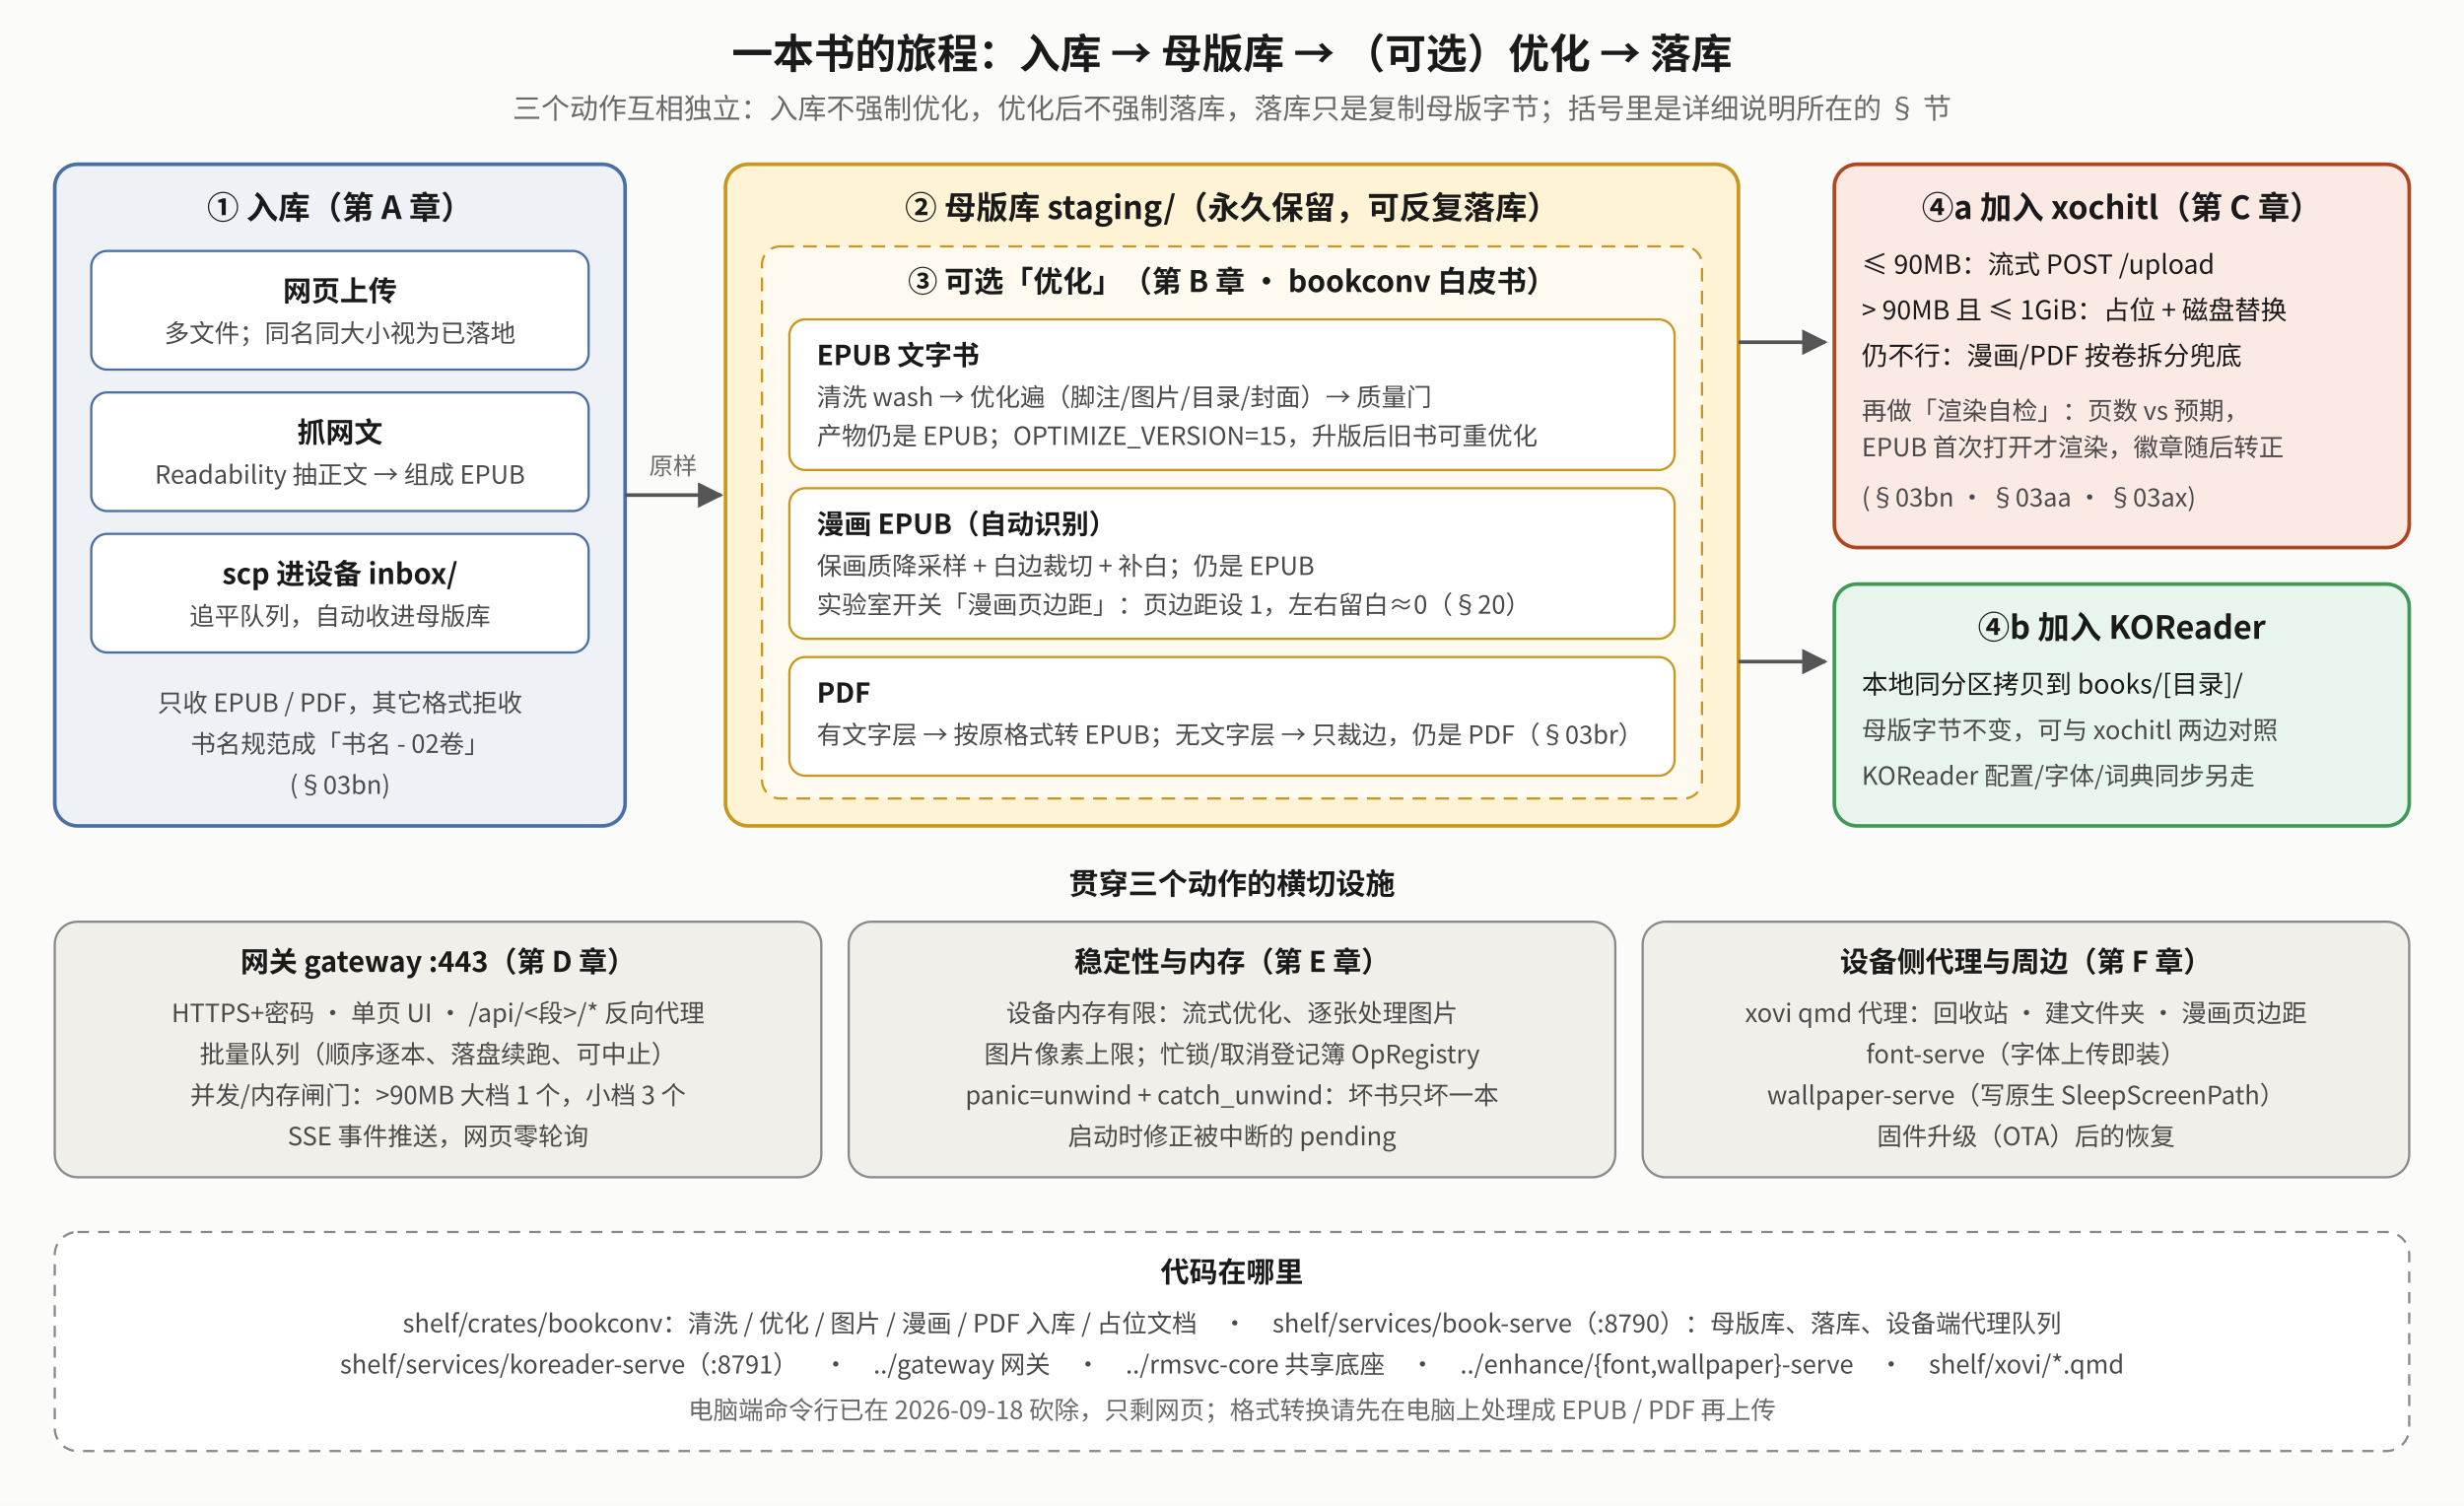
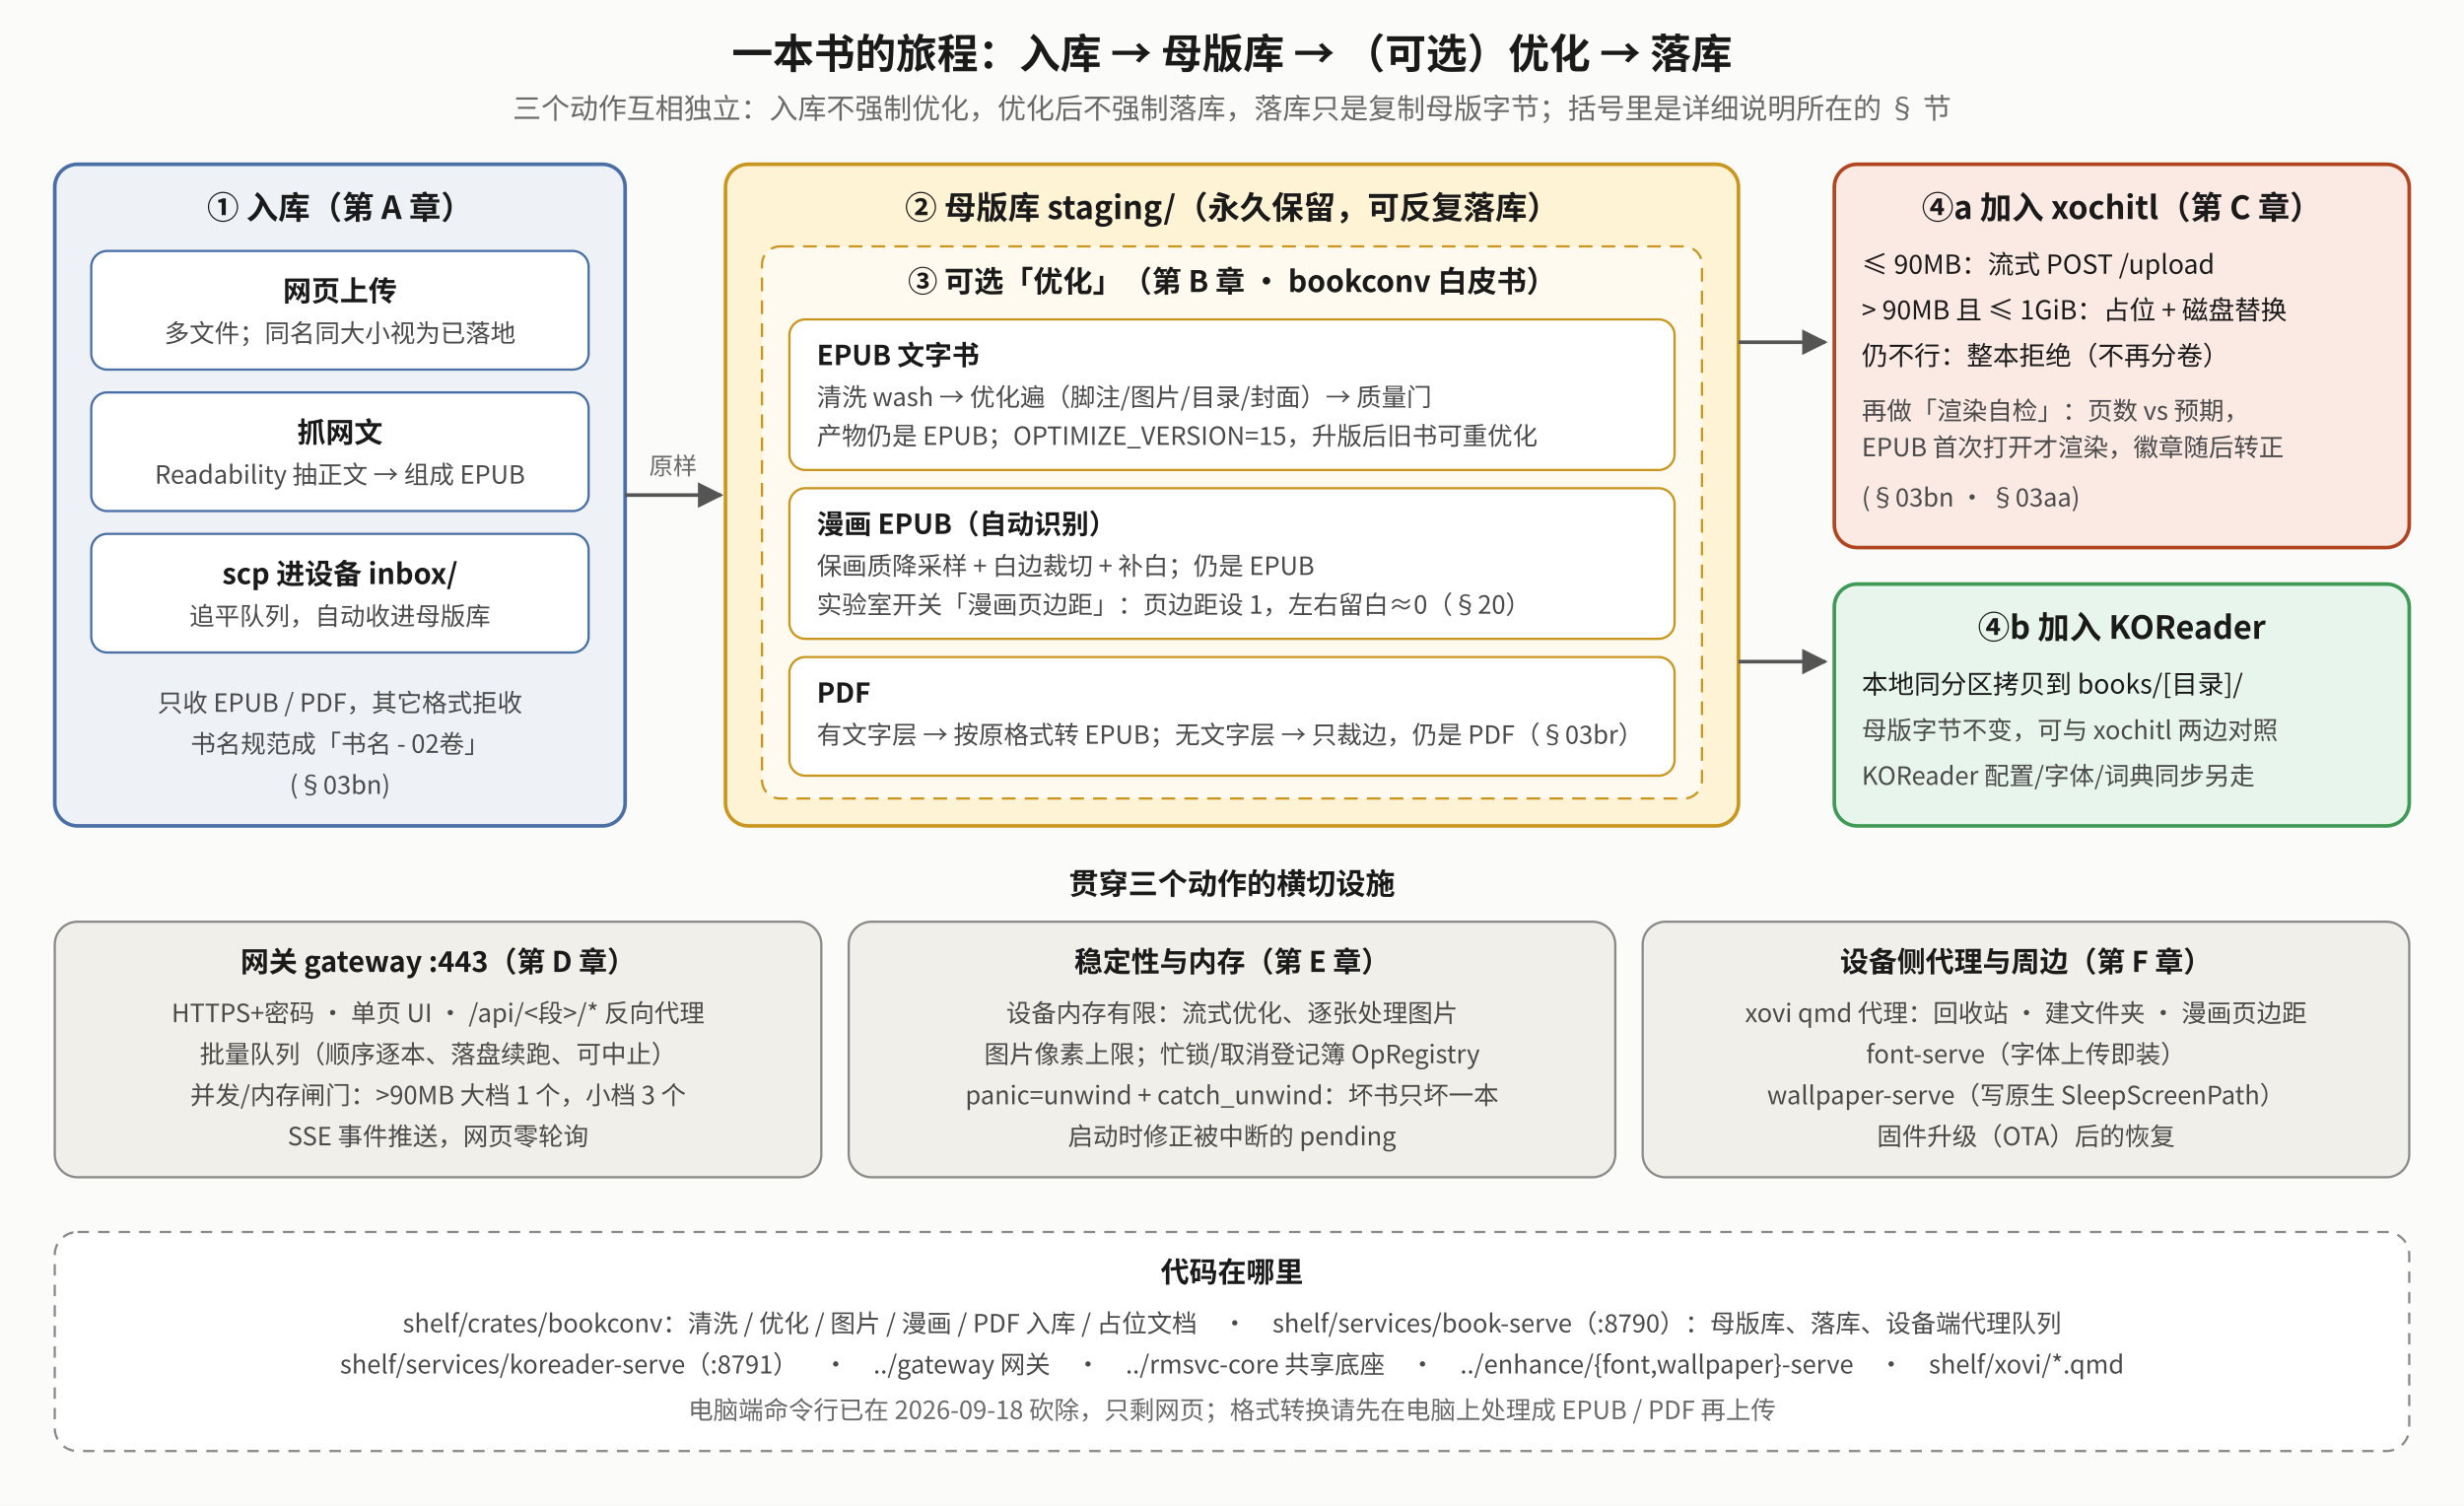
<svg xmlns="http://www.w3.org/2000/svg" viewBox="0 0 1080 660" font-family="Noto Sans CJK SC, sans-serif">
  <defs>
    <marker id="bj-a" viewBox="0 0 10 10" refX="9" refY="5" markerWidth="7" markerHeight="7" orient="auto-start-reverse">
      <path d="M0,0 L10,5 L0,10 z" fill="#555" />
    </marker>
  </defs>
  <rect x="0" y="0" width="1080" height="660" fill="#fbfbfa" />
  <text x="540" y="30" text-anchor="middle" font-size="18" font-weight="bold" fill="#1a1a1a">一本书的旅程：入库 → 母版库 → （可选）优化 → 落库</text>
  <text x="540" y="52" text-anchor="middle" font-size="12.5" fill="#6a6a6a">三个动作互相独立：入库不强制优化，优化后不强制落库，落库只是复制母版字节；括号里是详细说明所在的 § 节</text>
  <rect x="24" y="72" width="250" height="290" rx="10" fill="#eef2f7" stroke="#4a6fa5" stroke-width="1.6" />
  <text x="149" y="96" text-anchor="middle" font-size="14" font-weight="bold" fill="#1a1a1a">① 入库（第 A 章）</text>
  <rect x="40" y="110" width="218" height="52" rx="7" fill="#fff" stroke="#4a6fa5" />
  <text x="149" y="132" text-anchor="middle" font-size="12.5" font-weight="bold" fill="#1a1a1a">网页上传</text>
  <text x="149" y="150" text-anchor="middle" font-size="11" fill="#4a4a4a">多文件；同名同大小视为已落地</text>
  <rect x="40" y="172" width="218" height="52" rx="7" fill="#fff" stroke="#4a6fa5" />
  <text x="149" y="194" text-anchor="middle" font-size="12.5" font-weight="bold" fill="#1a1a1a">抓网文</text>
  <text x="149" y="212" text-anchor="middle" font-size="11" fill="#4a4a4a">Readability 抽正文 → 组成 EPUB</text>
  <rect x="40" y="234" width="218" height="52" rx="7" fill="#fff" stroke="#4a6fa5" />
  <text x="149" y="256" text-anchor="middle" font-size="12.5" font-weight="bold" fill="#1a1a1a">scp 进设备 inbox/</text>
  <text x="149" y="274" text-anchor="middle" font-size="11" fill="#4a4a4a">追平队列，自动收进母版库</text>
  <text x="149" y="312" text-anchor="middle" font-size="11" fill="#4a4a4a">只收 EPUB / PDF，其它格式拒收</text>
  <text x="149" y="330" text-anchor="middle" font-size="11" fill="#4a4a4a">书名规范成「书名 - 02卷」</text>
  <text x="149" y="348" text-anchor="middle" font-size="11" fill="#4a4a4a">(§03bn)</text>
  <polyline points="274,217 316,217" fill="none" stroke="#555" stroke-width="1.6" marker-end="url(#bj-a)" />
  <text x="295" y="208" text-anchor="middle" font-size="10.5" fill="#6a6a6a">原样</text>
  <rect x="318" y="72" width="444" height="290" rx="10" fill="#fff3d6" stroke="#c9971f" stroke-width="1.6" />
  <text x="540" y="96" text-anchor="middle" font-size="14" font-weight="bold" fill="#1a1a1a">② 母版库 staging/（永久保留，可反复落库）</text>
  <rect x="334" y="108" width="412" height="242" rx="8" fill="#fffaf0" stroke="#c9971f" stroke-dasharray="6 4" />
  <text x="540" y="128" text-anchor="middle" font-size="13" font-weight="bold" fill="#1a1a1a">③ 可选「优化」（第 B 章 · bookconv 白皮书）</text>
  <rect x="346" y="140" width="388" height="66" rx="7" fill="#fff" stroke="#c9971f" />
  <text x="358" y="160" font-size="12" font-weight="bold" fill="#1a1a1a">EPUB 文字书</text>
  <text x="358" y="178" font-size="11" fill="#4a4a4a">清洗 wash → 优化遍（脚注/图片/目录/封面）→ 质量门</text>
  <text x="358" y="195" font-size="11" fill="#4a4a4a">产物仍是 EPUB；OPTIMIZE_VERSION=15，升版后旧书可重优化</text>
  <rect x="346" y="214" width="388" height="66" rx="7" fill="#fff" stroke="#c9971f" />
  <text x="358" y="234" font-size="12" font-weight="bold" fill="#1a1a1a">漫画 EPUB（自动识别）</text>
  <text x="358" y="252" font-size="11" fill="#4a4a4a">保画质降采样 + 白边裁切 + 补白；仍是 EPUB</text>
  <text x="358" y="269" font-size="11" fill="#4a4a4a">实验室开关「漫画页边距」：页边距设 1，左右留白≈0（§20）</text>
  <rect x="346" y="288" width="388" height="52" rx="7" fill="#fff" stroke="#c9971f" />
  <text x="358" y="308" font-size="12" font-weight="bold" fill="#1a1a1a">PDF</text>
  <text x="358" y="326" font-size="11" fill="#4a4a4a">有文字层 → 按原格式转 EPUB；无文字层 → 只裁边，仍是 PDF（§03br）</text>
  <polyline points="762,150 800,150" fill="none" stroke="#555" stroke-width="1.6" marker-end="url(#bj-a)" />
  <polyline points="762,290 800,290" fill="none" stroke="#555" stroke-width="1.6" marker-end="url(#bj-a)" />
  <rect x="804" y="72" width="252" height="168" rx="10" fill="#fbe9e4" stroke="#b0451f" stroke-width="1.6" />
  <text x="930" y="96" text-anchor="middle" font-size="14" font-weight="bold" fill="#1a1a1a">④a 加入 xochitl（第 C 章）</text>
  <text x="816" y="120" font-size="11.5" fill="#1a1a1a">≤ 90MB：流式 POST /upload</text>
  <text x="816" y="140" font-size="11.5" fill="#1a1a1a">&gt; 90MB 且 ≤ 1GiB：占位 + 磁盘替换</text>
-   <text x="816" y="160" font-size="11.5" fill="#1a1a1a">仍不行：漫画/PDF 按卷拆分兜底</text>
+   <text x="816" y="160" font-size="11.5" fill="#1a1a1a">仍不行：整本拒绝（不再分卷）</text>
  <text x="816" y="184" font-size="11" fill="#4a4a4a">再做「渲染自检」：页数 vs 预期，</text>
  <text x="816" y="200" font-size="11" fill="#4a4a4a">EPUB 首次打开才渲染，徽章随后转正</text>
-   <text x="816" y="222" font-size="11" fill="#4a4a4a">(§03bn · §03aa · §03ax)</text>
+   <text x="816" y="222" font-size="11" fill="#4a4a4a">(§03bn · §03aa)</text>
  <rect x="804" y="256" width="252" height="106" rx="10" fill="#e8f5ec" stroke="#3f9a55" stroke-width="1.6" />
  <text x="930" y="280" text-anchor="middle" font-size="14" font-weight="bold" fill="#1a1a1a">④b 加入 KOReader</text>
  <text x="816" y="304" font-size="11.5" fill="#1a1a1a">本地同分区拷贝到 books/[目录]/</text>
  <text x="816" y="324" font-size="11" fill="#4a4a4a">母版字节不变，可与 xochitl 两边对照</text>
  <text x="816" y="344" font-size="11" fill="#4a4a4a">KOReader 配置/字体/词典同步另走</text>
  <text x="540" y="392" text-anchor="middle" font-size="13" font-weight="bold" fill="#1a1a1a">贯穿三个动作的横切设施</text>
  <rect x="24" y="404" width="336" height="112" rx="10" fill="#f0efe9" stroke="#8a8a8a" />
  <text x="192" y="426" text-anchor="middle" font-size="12.5" font-weight="bold" fill="#1a1a1a">网关 gateway :443（第 D 章）</text>
  <text x="192" y="448" text-anchor="middle" font-size="11" fill="#4a4a4a">HTTPS+密码 · 单页 UI · /api/&lt;段&gt;/* 反向代理</text>
  <text x="192" y="466" text-anchor="middle" font-size="11" fill="#4a4a4a">批量队列（顺序逐本、落盘续跑、可中止）</text>
  <text x="192" y="484" text-anchor="middle" font-size="11" fill="#4a4a4a">并发/内存闸门：&gt;90MB 大档 1 个，小档 3 个</text>
  <text x="192" y="502" text-anchor="middle" font-size="11" fill="#4a4a4a">SSE 事件推送，网页零轮询</text>
  <rect x="372" y="404" width="336" height="112" rx="10" fill="#f0efe9" stroke="#8a8a8a" />
  <text x="540" y="426" text-anchor="middle" font-size="12.5" font-weight="bold" fill="#1a1a1a">稳定性与内存（第 E 章）</text>
  <text x="540" y="448" text-anchor="middle" font-size="11" fill="#4a4a4a">设备内存有限：流式优化、逐张处理图片</text>
  <text x="540" y="466" text-anchor="middle" font-size="11" fill="#4a4a4a">图片像素上限；忙锁/取消登记簿 OpRegistry</text>
  <text x="540" y="484" text-anchor="middle" font-size="11" fill="#4a4a4a">panic=unwind + catch_unwind：坏书只坏一本</text>
  <text x="540" y="502" text-anchor="middle" font-size="11" fill="#4a4a4a">启动时修正被中断的 pending</text>
  <rect x="720" y="404" width="336" height="112" rx="10" fill="#f0efe9" stroke="#8a8a8a" />
  <text x="888" y="426" text-anchor="middle" font-size="12.5" font-weight="bold" fill="#1a1a1a">设备侧代理与周边（第 F 章）</text>
  <text x="888" y="448" text-anchor="middle" font-size="11" fill="#4a4a4a">xovi qmd 代理：回收站 · 建文件夹 · 漫画页边距</text>
  <text x="888" y="466" text-anchor="middle" font-size="11" fill="#4a4a4a">font-serve（字体上传即装）</text>
  <text x="888" y="484" text-anchor="middle" font-size="11" fill="#4a4a4a">wallpaper-serve（写原生 SleepScreenPath）</text>
  <text x="888" y="502" text-anchor="middle" font-size="11" fill="#4a4a4a">固件升级（OTA）后的恢复</text>
  <rect x="24" y="540" width="1032" height="96" rx="10" fill="#ffffff" stroke="#8a8a8a" stroke-dasharray="5 4" />
  <text x="540" y="562" text-anchor="middle" font-size="12.5" font-weight="bold" fill="#1a1a1a">代码在哪里</text>
  <text x="540" y="584" text-anchor="middle" font-size="11" fill="#4a4a4a">shelf/crates/bookconv：清洗 / 优化 / 图片 / 漫画 / PDF 入库 / 占位文档　·　shelf/services/book-serve（:8790）：母版库、落库、设备端代理队列</text>
  <text x="540" y="602" text-anchor="middle" font-size="11" fill="#4a4a4a">shelf/services/koreader-serve（:8791）　·　../gateway 网关　·　../rmsvc-core 共享底座　·　../enhance/{font,wallpaper}-serve　·　shelf/xovi/*.qmd</text>
  <text x="540" y="622" text-anchor="middle" font-size="11" fill="#6a6a6a">电脑端命令行已在 2026-09-18 砍除，只剩网页；格式转换请先在电脑上处理成 EPUB / PDF 再上传</text>
</svg>
